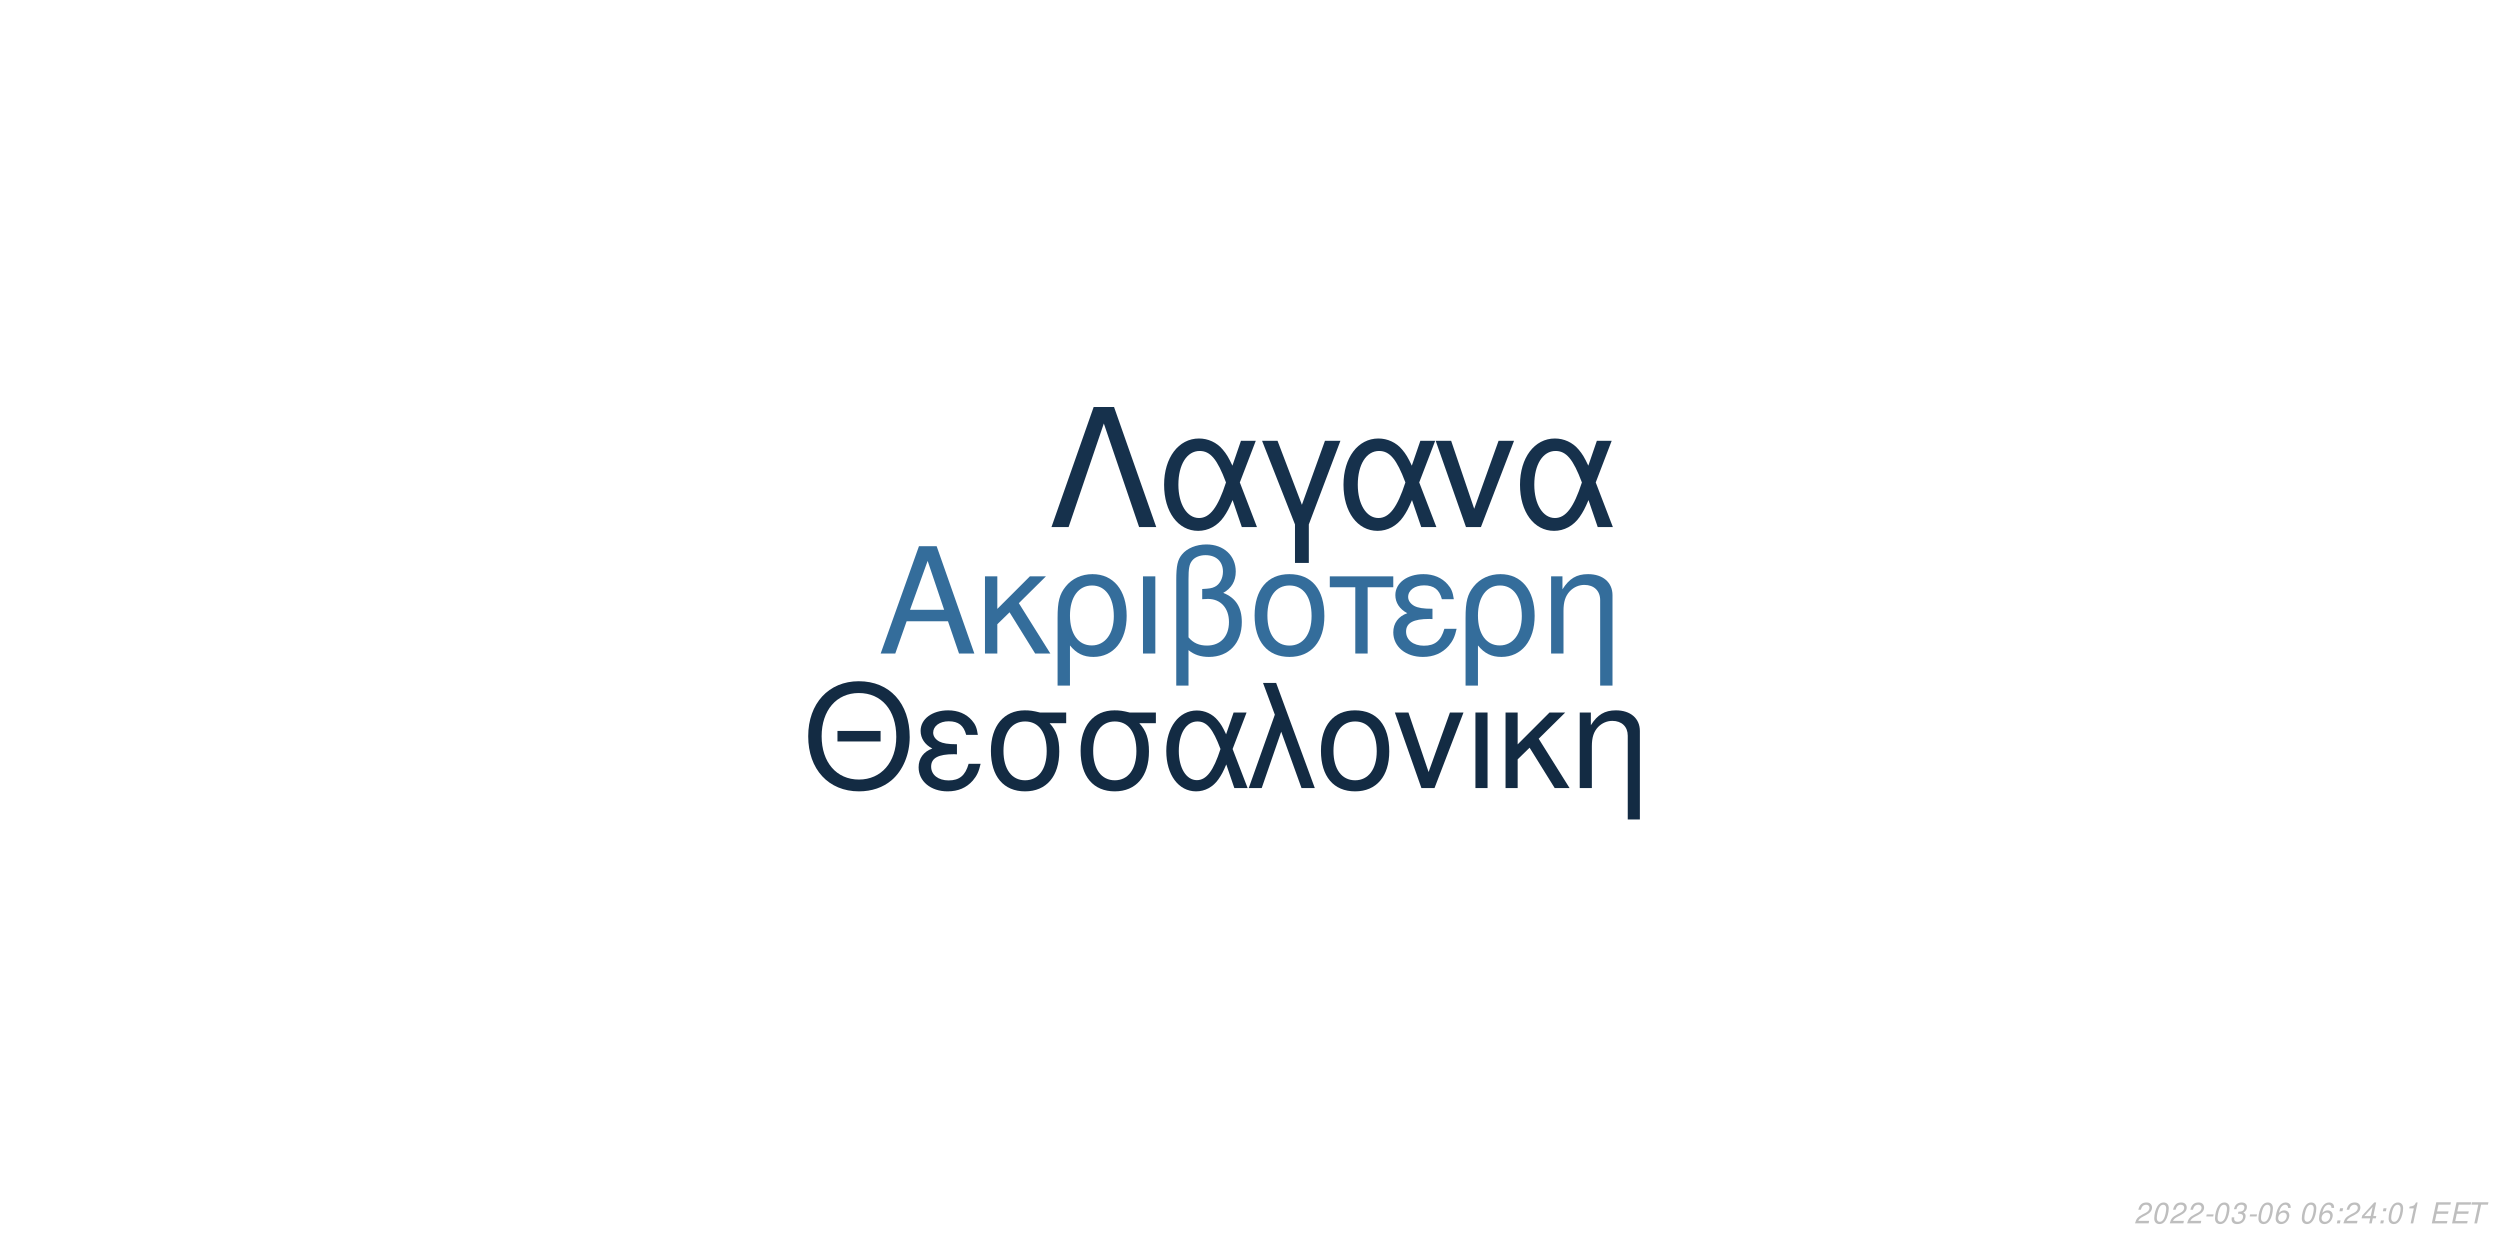
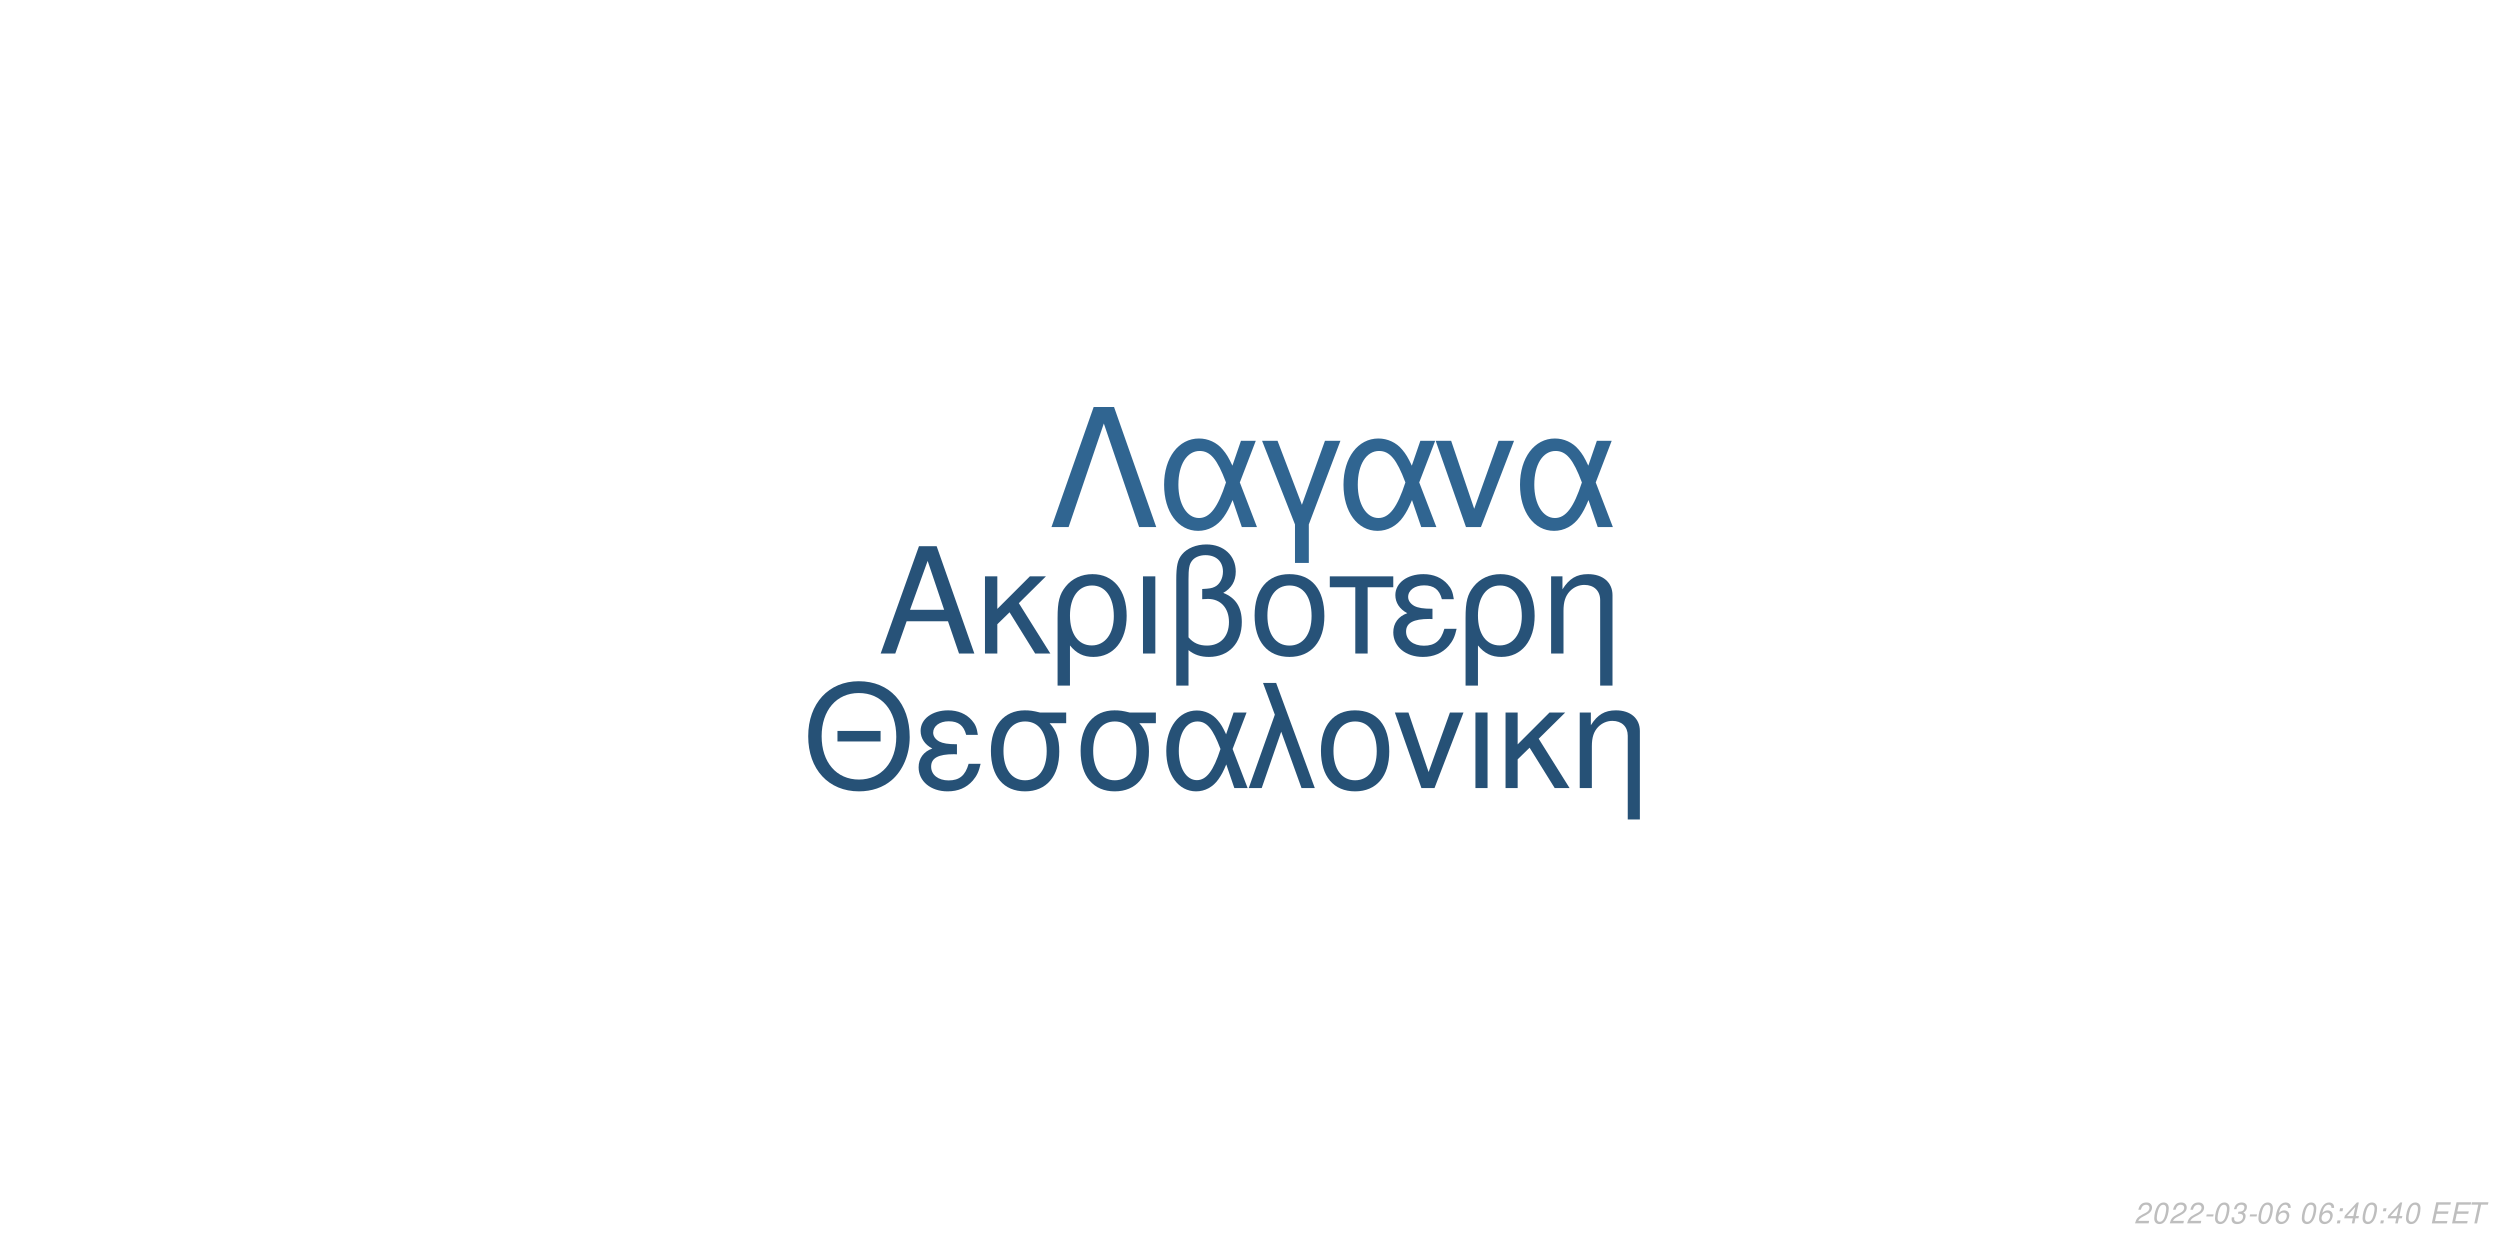
<svg xmlns="http://www.w3.org/2000/svg" xmlns:xlink="http://www.w3.org/1999/xlink" width="864pt" height="432pt" viewBox="0 0 864 432" version="1.1">
  <defs>
    <g>
      <symbol overflow="visible" id="glyph0-0">
        <path style="stroke:none;" d="" />
      </symbol>
      <symbol overflow="visible" id="glyph0-1">
        <path style="stroke:none;" d="M 24.125 -11.141 L 27.938 0 L 33.234 0 L 20.203 -37.094 L 14.094 -37.094 L 0.859 0 L 5.906 0 L 9.828 -11.141 Z M 22.797 -15.109 L 11 -15.109 L 17.094 -32.016 Z M 22.797 -15.109 " />
      </symbol>
      <symbol overflow="visible" id="glyph0-2">
        <path style="stroke:none;" d="M 7.172 -15.422 L 7.172 -26.672 L 2.906 -26.672 L 2.906 0 L 7.172 0 L 7.172 -10.125 L 11.406 -14.25 L 20.25 0 L 25.5 0 L 14.609 -17.406 L 23.969 -26.672 L 18.422 -26.672 Z M 7.172 -15.422 " />
      </symbol>
      <symbol overflow="visible" id="glyph0-3">
        <path style="stroke:none;" d="M 3 11.094 L 7.281 11.094 L 7.281 -2.797 C 9.516 -0.047 11.953 1.172 15.375 1.172 C 22.344 1.172 26.875 -4.422 26.875 -13.031 C 26.875 -21.891 22.297 -27.438 15.062 -27.438 C 11.297 -27.438 7.984 -25.906 5.797 -23.156 C 3.672 -20.516 3 -17.969 3 -12.359 Z M 14.906 -23.516 C 19.547 -23.516 22.438 -19.438 22.438 -12.922 C 22.438 -6.812 19.391 -2.797 14.812 -2.797 C 10.172 -2.797 7.281 -6.766 7.281 -13.125 C 7.281 -19.484 10.234 -23.516 14.906 -23.516 Z M 14.906 -23.516 " />
      </symbol>
      <symbol overflow="visible" id="glyph0-4">
        <path style="stroke:none;" d="M 3.516 0 L 7.781 0 L 7.781 -26.672 L 3.516 -26.672 Z M 3.516 0 " />
      </symbol>
      <symbol overflow="visible" id="glyph0-5">
        <path style="stroke:none;" d="M 4.016 11.094 L 8.25 11.094 L 8.25 -1.172 C 10.172 0.406 12.422 1.172 15.312 1.172 C 22.188 1.172 26.672 -3.609 26.672 -10.891 C 26.672 -15.984 24.578 -19.234 20.25 -20.969 C 23.109 -22.547 24.578 -25.031 24.578 -28.344 C 24.578 -33.844 20.406 -37.703 14.453 -37.703 C 10.938 -37.703 7.734 -36.391 6 -34.25 C 4.484 -32.422 4.016 -30.328 4.016 -25.391 Z M 8.25 -25.656 C 8.25 -29.359 8.5 -30.844 9.469 -32.062 C 10.375 -33.281 12.156 -34 14.094 -34 C 17.812 -34 20.156 -31.812 20.156 -28.297 C 20.156 -25.953 18.984 -23.812 17.297 -23.047 C 16.281 -22.547 15.469 -22.438 12.984 -22.297 L 12.984 -18.781 C 13.734 -18.828 14.344 -18.875 14.969 -18.875 C 19.344 -18.875 22.234 -15.719 22.234 -10.891 C 22.234 -5.906 19.281 -2.75 14.656 -2.75 C 11.953 -2.75 9.922 -3.609 8.25 -5.594 Z M 8.25 -25.656 " />
      </symbol>
      <symbol overflow="visible" id="glyph0-6">
        <path style="stroke:none;" d="M 14.094 -27.438 C 6.562 -27.438 2.094 -22.094 2.094 -13.125 C 2.094 -4.125 6.562 1.172 14.141 1.172 C 21.672 1.172 26.203 -4.172 26.203 -12.922 C 26.203 -22.188 21.828 -27.438 14.094 -27.438 Z M 14.141 -23.516 C 18.938 -23.516 21.781 -19.594 21.781 -12.984 C 21.781 -6.672 18.828 -2.75 14.141 -2.75 C 9.422 -2.75 6.516 -6.672 6.516 -13.125 C 6.516 -19.594 9.422 -23.516 14.141 -23.516 Z M 14.141 -23.516 " />
      </symbol>
      <symbol overflow="visible" id="glyph0-7">
        <path style="stroke:none;" d="M 7.891 0 L 12.156 0 L 12.156 -22.906 L 21.016 -22.906 L 21.016 -26.672 L -0.922 -26.672 L -0.922 -22.906 L 7.891 -22.906 Z M 7.891 0 " />
      </symbol>
      <symbol overflow="visible" id="glyph0-8">
        <path style="stroke:none;" d="M 14.562 -15.469 C 11.344 -15.469 9.562 -15.781 8.297 -16.438 C 6.922 -17.203 6.156 -18.328 6.156 -19.547 C 6.156 -21.891 8.453 -23.562 11.656 -23.562 C 15.062 -23.562 16.953 -22.094 17.812 -18.781 L 21.938 -18.781 C 21.578 -21.266 21.062 -22.5 19.797 -23.922 C 17.812 -26.203 14.906 -27.438 11.453 -27.438 C 5.797 -27.438 1.734 -24.375 1.734 -20.203 C 1.734 -17.609 3.156 -15.375 5.859 -13.938 C 2.797 -12.875 1.016 -10.484 1.016 -7.328 C 1.016 -2.391 5.297 1.172 11.25 1.172 C 14.969 1.172 17.906 -0.109 20.156 -2.641 C 21.578 -4.328 22.297 -5.797 22.906 -8.547 L 18.672 -8.547 C 17.5 -4.422 15.422 -2.703 11.609 -2.703 C 7.938 -2.703 5.438 -4.688 5.438 -7.578 C 5.438 -10.578 7.938 -11.953 13.484 -11.953 C 13.641 -11.953 14.094 -11.953 14.562 -11.906 Z M 14.562 -15.469 " />
      </symbol>
      <symbol overflow="visible" id="glyph0-9">
        <path style="stroke:none;" d="M 3.562 -26.672 L 3.562 0 L 7.844 0 L 7.844 -14.703 C 7.844 -17.906 8.5 -19.891 10.031 -21.531 C 11.406 -22.953 13.188 -23.719 15.062 -23.719 C 18.375 -23.719 20.516 -21.672 20.516 -18.469 L 20.516 11.094 L 24.781 11.094 L 24.781 -20.156 C 24.781 -24.578 21.469 -27.438 16.328 -27.438 C 12.359 -27.438 9.828 -25.906 7.484 -22.188 L 7.484 -26.672 Z M 3.562 -26.672 " />
      </symbol>
      <symbol overflow="visible" id="glyph1-0">
        <path style="stroke:none;" d="" />
      </symbol>
      <symbol overflow="visible" id="glyph1-1">
        <path style="stroke:none;" d="M 26.859 -19.734 L 11.953 -19.734 L 11.953 -16.094 L 26.859 -16.094 Z M 19.328 -36.922 C 8.922 -36.922 1.844 -29.25 1.844 -17.891 C 1.844 -6.484 8.875 1.141 19.391 1.141 C 23.812 1.141 27.703 -0.203 30.641 -2.688 C 34.578 -6.031 36.922 -11.656 36.922 -17.594 C 36.922 -29.297 30 -36.922 19.328 -36.922 Z M 19.328 -32.844 C 27.203 -32.844 32.281 -26.906 32.281 -17.688 C 32.281 -8.922 27.062 -2.938 19.391 -2.938 C 11.609 -2.938 6.484 -8.922 6.484 -17.891 C 6.484 -26.859 11.609 -32.844 19.328 -32.844 Z M 19.328 -32.844 " />
      </symbol>
      <symbol overflow="visible" id="glyph1-2">
        <path style="stroke:none;" d="M 14.25 -15.141 C 11.109 -15.141 9.375 -15.453 8.125 -16.094 C 6.781 -16.844 6.031 -17.938 6.031 -19.141 C 6.031 -21.422 8.266 -23.078 11.406 -23.078 C 14.75 -23.078 16.594 -21.625 17.438 -18.391 L 21.469 -18.391 C 21.125 -20.828 20.625 -22.031 19.391 -23.422 C 17.438 -25.656 14.594 -26.859 11.219 -26.859 C 5.688 -26.859 1.688 -23.875 1.688 -19.781 C 1.688 -17.234 3.094 -15.047 5.734 -13.656 C 2.734 -12.609 1 -10.266 1 -7.172 C 1 -2.344 5.188 1.141 11.016 1.141 C 14.656 1.141 17.547 -0.094 19.734 -2.594 C 21.125 -4.234 21.828 -5.688 22.422 -8.375 L 18.281 -8.375 C 17.141 -4.328 15.094 -2.641 11.359 -2.641 C 7.766 -2.641 5.328 -4.578 5.328 -7.422 C 5.328 -10.359 7.766 -11.703 13.203 -11.703 C 13.359 -11.703 13.797 -11.703 14.25 -11.656 Z M 14.25 -15.141 " />
      </symbol>
      <symbol overflow="visible" id="glyph1-3">
        <path style="stroke:none;" d="M 29 -26.109 L 19.938 -26.109 C 17.594 -26.703 16.438 -26.859 14.703 -26.859 C 7.469 -26.859 2.984 -21.469 2.984 -12.859 C 2.984 -4.031 7.375 1.141 14.797 1.141 C 22.172 1.141 26.609 -4.078 26.609 -12.656 C 26.609 -17.047 25.656 -19.828 23.266 -22.422 L 29 -22.422 Z M 14.797 -23.016 C 19.531 -23.016 22.266 -19.234 22.266 -12.75 C 22.266 -6.531 19.438 -2.688 14.797 -2.688 C 10.172 -2.688 7.328 -6.531 7.328 -12.859 C 7.328 -19.188 10.172 -23.016 14.797 -23.016 Z M 14.797 -23.016 " />
      </symbol>
      <symbol overflow="visible" id="glyph1-4">
        <path style="stroke:none;" d="M 29.344 -26.109 L 24.859 -26.109 L 22.266 -18.578 C 21.125 -21.031 20.484 -22.125 19.328 -23.469 C 17.547 -25.609 14.906 -26.812 12.156 -26.812 C 5.984 -26.812 1.594 -20.984 1.594 -12.812 C 1.594 -4.578 5.828 1.141 11.906 1.141 C 14.953 1.141 17.734 -0.344 19.625 -3.047 C 20.672 -4.531 21.281 -5.688 22.328 -8.172 L 25.109 0 L 29.703 0 L 24.516 -13.5 Z M 20.328 -13.5 C 17.891 -5.922 15.453 -2.734 12.156 -2.734 C 8.516 -2.734 5.922 -6.922 5.922 -12.812 C 5.922 -18.938 8.516 -23.016 12.359 -23.016 C 15.594 -23.016 17.688 -20.531 20.328 -13.5 Z M 20.328 -13.5 " />
      </symbol>
      <symbol overflow="visible" id="glyph1-5">
        <path style="stroke:none;" d="M 1.094 0 L 5.578 0 L 12.312 -19.484 L 19.328 0 L 23.922 0 L 10.562 -36.328 L 6.031 -36.328 L 10.109 -25.359 Z M 1.094 0 " />
      </symbol>
      <symbol overflow="visible" id="glyph1-6">
        <path style="stroke:none;" d="M 13.797 -26.859 C 6.422 -26.859 2.047 -21.625 2.047 -12.859 C 2.047 -4.031 6.422 1.141 13.859 1.141 C 21.234 1.141 25.656 -4.078 25.656 -12.656 C 25.656 -21.719 21.375 -26.859 13.797 -26.859 Z M 13.859 -23.016 C 18.531 -23.016 21.328 -19.188 21.328 -12.703 C 21.328 -6.531 18.438 -2.688 13.859 -2.688 C 9.219 -2.688 6.375 -6.531 6.375 -12.859 C 6.375 -19.188 9.219 -23.016 13.859 -23.016 Z M 13.859 -23.016 " />
      </symbol>
      <symbol overflow="visible" id="glyph1-7">
        <path style="stroke:none;" d="M 14.297 0 L 24.312 -26.109 L 19.625 -26.109 L 12.25 -5.531 L 5.281 -26.109 L 0.594 -26.109 L 9.766 0 Z M 14.297 0 " />
      </symbol>
      <symbol overflow="visible" id="glyph1-8">
        <path style="stroke:none;" d="M 3.438 0 L 7.625 0 L 7.625 -26.109 L 3.438 -26.109 Z M 3.438 0 " />
      </symbol>
      <symbol overflow="visible" id="glyph1-9">
        <path style="stroke:none;" d="M 7.031 -15.094 L 7.031 -26.109 L 2.844 -26.109 L 2.844 0 L 7.031 0 L 7.031 -9.922 L 11.156 -13.953 L 19.828 0 L 24.969 0 L 14.297 -17.047 L 23.469 -26.109 L 18.031 -26.109 Z M 7.031 -15.094 " />
      </symbol>
      <symbol overflow="visible" id="glyph1-10">
        <path style="stroke:none;" d="M 3.484 -26.109 L 3.484 0 L 7.672 0 L 7.672 -14.406 C 7.672 -17.547 8.328 -19.484 9.812 -21.078 C 11.156 -22.469 12.906 -23.219 14.75 -23.219 C 17.984 -23.219 20.078 -21.234 20.078 -18.094 L 20.078 10.859 L 24.266 10.859 L 24.266 -19.734 C 24.266 -24.062 21.031 -26.859 16 -26.859 C 12.109 -26.859 9.609 -25.359 7.328 -21.719 L 7.328 -26.109 Z M 3.484 -26.109 " />
      </symbol>
      <symbol overflow="visible" id="glyph2-0">
        <path style="stroke:none;" d="" />
      </symbol>
      <symbol overflow="visible" id="glyph2-1">
        <path style="stroke:none;" d="M 22.531 -41.484 L 15.484 -41.484 L 0.906 0 L 6.828 0 L 19 -35.797 L 31.188 0 L 37.109 0 Z M 22.531 -41.484 " />
      </symbol>
      <symbol overflow="visible" id="glyph2-2">
        <path style="stroke:none;" d="M 33.516 -29.812 L 28.391 -29.812 L 25.438 -21.219 C 24.125 -24.016 23.391 -25.266 22.078 -26.797 C 20.031 -29.25 17.016 -30.609 13.891 -30.609 C 6.828 -30.609 1.828 -23.953 1.828 -14.625 C 1.828 -5.234 6.656 1.312 13.594 1.312 C 17.078 1.312 20.266 -0.391 22.422 -3.469 C 23.609 -5.172 24.297 -6.484 25.5 -9.328 L 28.688 0 L 33.922 0 L 28 -15.422 Z M 23.219 -15.422 C 20.422 -6.766 17.641 -3.125 13.891 -3.125 C 9.734 -3.125 6.766 -7.906 6.766 -14.625 C 6.766 -21.625 9.734 -26.297 14.109 -26.297 C 17.812 -26.297 20.203 -23.453 23.219 -15.422 Z M 23.219 -15.422 " />
      </symbol>
      <symbol overflow="visible" id="glyph2-3">
        <path style="stroke:none;" d="M 12.062 12.406 L 16.844 12.406 L 16.844 -0.906 L 27.766 -29.812 L 22.422 -29.812 L 14.453 -7.688 L 6.031 -29.812 L 0.688 -29.812 L 12.062 -0.906 Z M 12.062 12.406 " />
      </symbol>
      <symbol overflow="visible" id="glyph2-4">
        <path style="stroke:none;" d="M 16.328 0 L 27.766 -29.812 L 22.422 -29.812 L 14 -6.312 L 6.031 -29.812 L 0.688 -29.812 L 11.156 0 Z M 16.328 0 " />
      </symbol>
      <symbol overflow="visible" id="glyph3-0">
        <path style="stroke:none;" d="" />
      </symbol>
      <symbol overflow="visible" id="glyph3-1">
        <path style="stroke:none;" d="M 5.234 -0.875 L 1.469 -0.875 C 1.641 -1.375 2.203 -1.891 3.109 -2.344 L 4.234 -2.938 C 5.562 -3.625 6.219 -4.469 6.219 -5.484 C 6.219 -5.938 6.062 -6.359 5.797 -6.656 C 5.469 -7.047 4.984 -7.234 4.312 -7.234 C 2.766 -7.234 1.891 -6.453 1.484 -4.734 L 2.375 -4.734 C 2.484 -5.188 2.609 -5.484 2.797 -5.75 C 3.094 -6.203 3.609 -6.453 4.188 -6.453 C 4.891 -6.453 5.344 -6.031 5.344 -5.375 C 5.344 -4.703 4.859 -4.094 4.016 -3.656 L 2.984 -3.125 C 1.234 -2.188 0.797 -1.656 0.344 -0.016 L 5.047 -0.016 Z M 5.234 -0.875 " />
      </symbol>
      <symbol overflow="visible" id="glyph3-2">
        <path style="stroke:none;" d="M 4.203 -7.234 C 3.375 -7.234 2.688 -6.812 2.125 -5.984 C 1.484 -5.047 0.984 -3.188 0.984 -1.734 C 0.984 -1.109 1.172 -0.562 1.484 -0.266 C 1.797 0.047 2.281 0.234 2.766 0.234 C 3.625 0.234 4.281 -0.156 4.859 -1.016 C 5.516 -1.953 6 -3.797 6 -5.266 C 6 -6.5 5.328 -7.234 4.203 -7.234 Z M 4.094 -6.453 C 4.734 -6.453 5.125 -5.984 5.125 -5.156 C 5.125 -4.203 4.781 -2.625 4.406 -1.812 C 3.984 -0.938 3.516 -0.547 2.875 -0.547 C 2.25 -0.547 1.875 -1.031 1.875 -1.828 C 1.875 -2.797 2.203 -4.344 2.594 -5.203 C 2.984 -6.047 3.453 -6.453 4.094 -6.453 Z M 4.094 -6.453 " />
      </symbol>
      <symbol overflow="visible" id="glyph3-3">
        <path style="stroke:none;" d="M 3.516 -3.125 L 1.125 -3.125 L 0.969 -2.406 L 3.359 -2.406 Z M 3.516 -3.125 " />
      </symbol>
      <symbol overflow="visible" id="glyph3-4">
        <path style="stroke:none;" d="M 2.922 -3.312 C 3.125 -3.344 3.234 -3.344 3.375 -3.344 C 4.203 -3.344 4.688 -3 4.688 -2.406 C 4.688 -1.312 3.906 -0.547 2.781 -0.547 C 2.047 -0.547 1.594 -0.938 1.594 -1.562 C 1.594 -1.719 1.609 -1.844 1.656 -2.094 L 0.766 -2.094 C 0.734 -1.797 0.719 -1.641 0.719 -1.469 C 0.719 -0.375 1.406 0.234 2.641 0.234 C 3.547 0.234 4.297 -0.078 4.812 -0.656 C 5.266 -1.156 5.562 -1.875 5.562 -2.547 C 5.562 -3.125 5.344 -3.453 4.797 -3.734 C 5.641 -4.234 6.016 -4.844 6.016 -5.734 C 6.016 -6.656 5.312 -7.234 4.203 -7.234 C 3.375 -7.234 2.672 -6.938 2.188 -6.375 C 1.891 -6.031 1.703 -5.641 1.516 -4.906 L 2.391 -4.906 C 2.5 -5.359 2.594 -5.594 2.734 -5.812 C 3.047 -6.234 3.516 -6.453 4.078 -6.453 C 4.734 -6.453 5.141 -6.125 5.141 -5.578 C 5.141 -5.188 5.016 -4.797 4.797 -4.547 C 4.516 -4.234 4 -4.062 3.266 -4.062 L 3.078 -4.062 Z M 2.922 -3.312 " />
      </symbol>
      <symbol overflow="visible" id="glyph3-5">
        <path style="stroke:none;" d="M 6.125 -5.344 L 6.141 -5.625 C 6.141 -6.609 5.453 -7.234 4.391 -7.234 C 3.438 -7.234 2.641 -6.719 2.016 -5.703 C 1.422 -4.781 0.938 -2.953 0.938 -1.688 C 0.938 -0.516 1.688 0.234 2.859 0.234 C 3.703 0.234 4.438 -0.156 5 -0.875 C 5.406 -1.422 5.672 -2.156 5.672 -2.766 C 5.672 -3.812 4.969 -4.5 3.906 -4.5 C 3.234 -4.5 2.672 -4.234 2.094 -3.625 C 2.406 -5.375 3.234 -6.453 4.25 -6.453 C 4.703 -6.453 5.062 -6.234 5.172 -5.844 C 5.203 -5.719 5.234 -5.578 5.25 -5.344 Z M 3.656 -3.734 C 4.344 -3.734 4.797 -3.281 4.797 -2.625 C 4.797 -1.469 3.984 -0.547 2.984 -0.547 C 2.297 -0.547 1.812 -1.047 1.812 -1.766 C 1.812 -2.859 2.625 -3.734 3.656 -3.734 Z M 3.656 -3.734 " />
      </symbol>
      <symbol overflow="visible" id="glyph3-6">
        <path style="stroke:none;" d="" />
      </symbol>
      <symbol overflow="visible" id="glyph3-7">
        <path style="stroke:none;" d="M 2.359 -1.031 L 1.312 -1.031 L 1.094 0 L 2.141 0 Z M 3.266 -5.234 L 2.219 -5.234 L 2 -4.203 L 3.047 -4.203 Z M 3.266 -5.234 " />
      </symbol>
      <symbol overflow="visible" id="glyph3-8">
        <path style="stroke:none;" d="M 3.625 -1.75 L 3.266 0 L 4.141 0 L 4.516 -1.75 L 5.562 -1.75 L 5.734 -2.531 L 4.688 -2.531 L 5.688 -7.234 L 5.016 -7.234 L 0.844 -2.672 L 0.641 -1.75 Z M 3.797 -2.531 L 1.594 -2.531 L 4.469 -5.703 Z M 3.797 -2.531 " />
      </symbol>
      <symbol overflow="visible" id="glyph3-9">
-         <path style="stroke:none;" d="M 3.703 -5.188 L 2.594 0 L 3.469 0 L 5.016 -7.234 L 4.438 -7.234 C 3.906 -6.156 3.688 -6.016 2.234 -5.812 L 2.109 -5.188 Z M 3.703 -5.188 " />
+         <path style="stroke:none;" d="M 2.547 -3.312 L 6.5 -3.312 L 6.688 -4.141 L 2.719 -4.141 L 3.219 -6.469 L 7.344 -6.469 L 7.516 -7.297 L 2.453 -7.297 L 0.906 0 L 6.125 0 L 6.297 -0.812 L 2.016 -0.812 Z M 2.547 -3.312 " />
      </symbol>
      <symbol overflow="visible" id="glyph3-10">
-         <path style="stroke:none;" d="M 2.547 -3.312 L 6.5 -3.312 L 6.688 -4.141 L 2.719 -4.141 L 3.219 -6.469 L 7.344 -6.469 L 7.516 -7.297 L 2.453 -7.297 L 0.906 0 L 6.125 0 L 6.297 -0.812 L 2.016 -0.812 Z M 2.547 -3.312 " />
-       </symbol>
-       <symbol overflow="visible" id="glyph3-11">
        <path style="stroke:none;" d="M 4.938 -6.469 L 7.312 -6.469 L 7.484 -7.297 L 1.75 -7.297 L 1.578 -6.469 L 3.984 -6.469 L 2.609 0 L 3.547 0 Z M 4.938 -6.469 " />
      </symbol>
    </g>
  </defs>
  <g id="surface1">
    <rect x="0" y="0" width="864" height="432" style="fill:rgb(100%,100%,100%);fill-opacity:1;stroke:none;" />
-     <g style="fill:rgb(20.392%,42.745%,60.784%);fill-opacity:1;">
+     <g style="fill:rgb(15.294%,32.157%,47.059%);fill-opacity:1;">
      <use xlink:href="#glyph0-1" x="303.5" y="225.861" />
      <use xlink:href="#glyph0-2" x="337.5" y="225.861" />
      <use xlink:href="#glyph0-3" x="362.5" y="225.861" />
      <use xlink:href="#glyph0-4" x="391.5" y="225.861" />
      <use xlink:href="#glyph0-5" x="402.5" y="225.861" />
      <use xlink:href="#glyph0-6" x="431.5" y="225.861" />
      <use xlink:href="#glyph0-7" x="460.5" y="225.861" />
      <use xlink:href="#glyph0-8" x="480.5" y="225.861" />
      <use xlink:href="#glyph0-3" x="503.5" y="225.861" />
      <use xlink:href="#glyph0-9" x="532.5" y="225.861" />
    </g>
-     <g style="fill:rgb(7.451%,16.863%,26.275%);fill-opacity:1;">
+     <g style="fill:rgb(14.902%,31.765%,46.275%);fill-opacity:1;">
      <use xlink:href="#glyph1-1" x="277.473" y="272.354" />
      <use xlink:href="#glyph1-2" x="316.473" y="272.354" />
      <use xlink:href="#glyph1-3" x="339.473" y="272.354" />
      <use xlink:href="#glyph1-3" x="370.473" y="272.354" />
      <use xlink:href="#glyph1-4" x="401.473" y="272.354" />
      <use xlink:href="#glyph1-5" x="430.473" y="272.354" />
      <use xlink:href="#glyph1-6" x="454.473" y="272.354" />
      <use xlink:href="#glyph1-7" x="481.473" y="272.354" />
      <use xlink:href="#glyph1-8" x="506.473" y="272.354" />
      <use xlink:href="#glyph1-9" x="517.473" y="272.354" />
      <use xlink:href="#glyph1-10" x="542.473" y="272.354" />
    </g>
-     <g style="fill:rgb(8.627%,19.216%,29.804%);fill-opacity:1;">
+     <g style="fill:rgb(18.824%,39.608%,56.863%);fill-opacity:1;">
      <use xlink:href="#glyph2-1" x="362.484" y="182.152" />
      <use xlink:href="#glyph2-2" x="400.484" y="182.152" />
      <use xlink:href="#glyph2-3" x="435.484" y="182.152" />
      <use xlink:href="#glyph2-2" x="462.484" y="182.152" />
      <use xlink:href="#glyph2-4" x="495.484" y="182.152" />
      <use xlink:href="#glyph2-2" x="523.484" y="182.152" />
    </g>
    <g style="fill:rgb(74.51%,74.51%,74.51%);fill-opacity:1;">
      <use xlink:href="#glyph3-1" x="737.52" y="422.81" />
      <use xlink:href="#glyph3-2" x="743.52" y="422.81" />
      <use xlink:href="#glyph3-1" x="749.52" y="422.81" />
      <use xlink:href="#glyph3-1" x="755.52" y="422.81" />
      <use xlink:href="#glyph3-3" x="761.52" y="422.81" />
      <use xlink:href="#glyph3-2" x="764.52" y="422.81" />
      <use xlink:href="#glyph3-4" x="770.52" y="422.81" />
      <use xlink:href="#glyph3-3" x="776.52" y="422.81" />
      <use xlink:href="#glyph3-2" x="779.52" y="422.81" />
      <use xlink:href="#glyph3-5" x="785.52" y="422.81" />
      <use xlink:href="#glyph3-6" x="791.52" y="422.81" />
      <use xlink:href="#glyph3-2" x="794.52" y="422.81" />
      <use xlink:href="#glyph3-5" x="800.52" y="422.81" />
      <use xlink:href="#glyph3-7" x="806.52" y="422.81" />
-       <use xlink:href="#glyph3-1" x="809.52" y="422.81" />
-       <use xlink:href="#glyph3-8" x="815.52" y="422.81" />
+       <use xlink:href="#glyph3-8" x="809.52" y="422.81" />
+       <use xlink:href="#glyph3-2" x="815.52" y="422.81" />
      <use xlink:href="#glyph3-7" x="821.52" y="422.81" />
-       <use xlink:href="#glyph3-2" x="824.52" y="422.81" />
-       <use xlink:href="#glyph3-9" x="830.52" y="422.81" />
+       <use xlink:href="#glyph3-8" x="824.52" y="422.81" />
+       <use xlink:href="#glyph3-2" x="830.52" y="422.81" />
      <use xlink:href="#glyph3-6" x="836.52" y="422.81" />
-       <use xlink:href="#glyph3-10" x="839.52" y="422.81" />
-       <use xlink:href="#glyph3-10" x="846.52" y="422.81" />
-       <use xlink:href="#glyph3-11" x="852.52" y="422.81" />
+       <use xlink:href="#glyph3-9" x="839.52" y="422.81" />
+       <use xlink:href="#glyph3-9" x="846.52" y="422.81" />
+       <use xlink:href="#glyph3-10" x="852.52" y="422.81" />
    </g>
  </g>
</svg>
